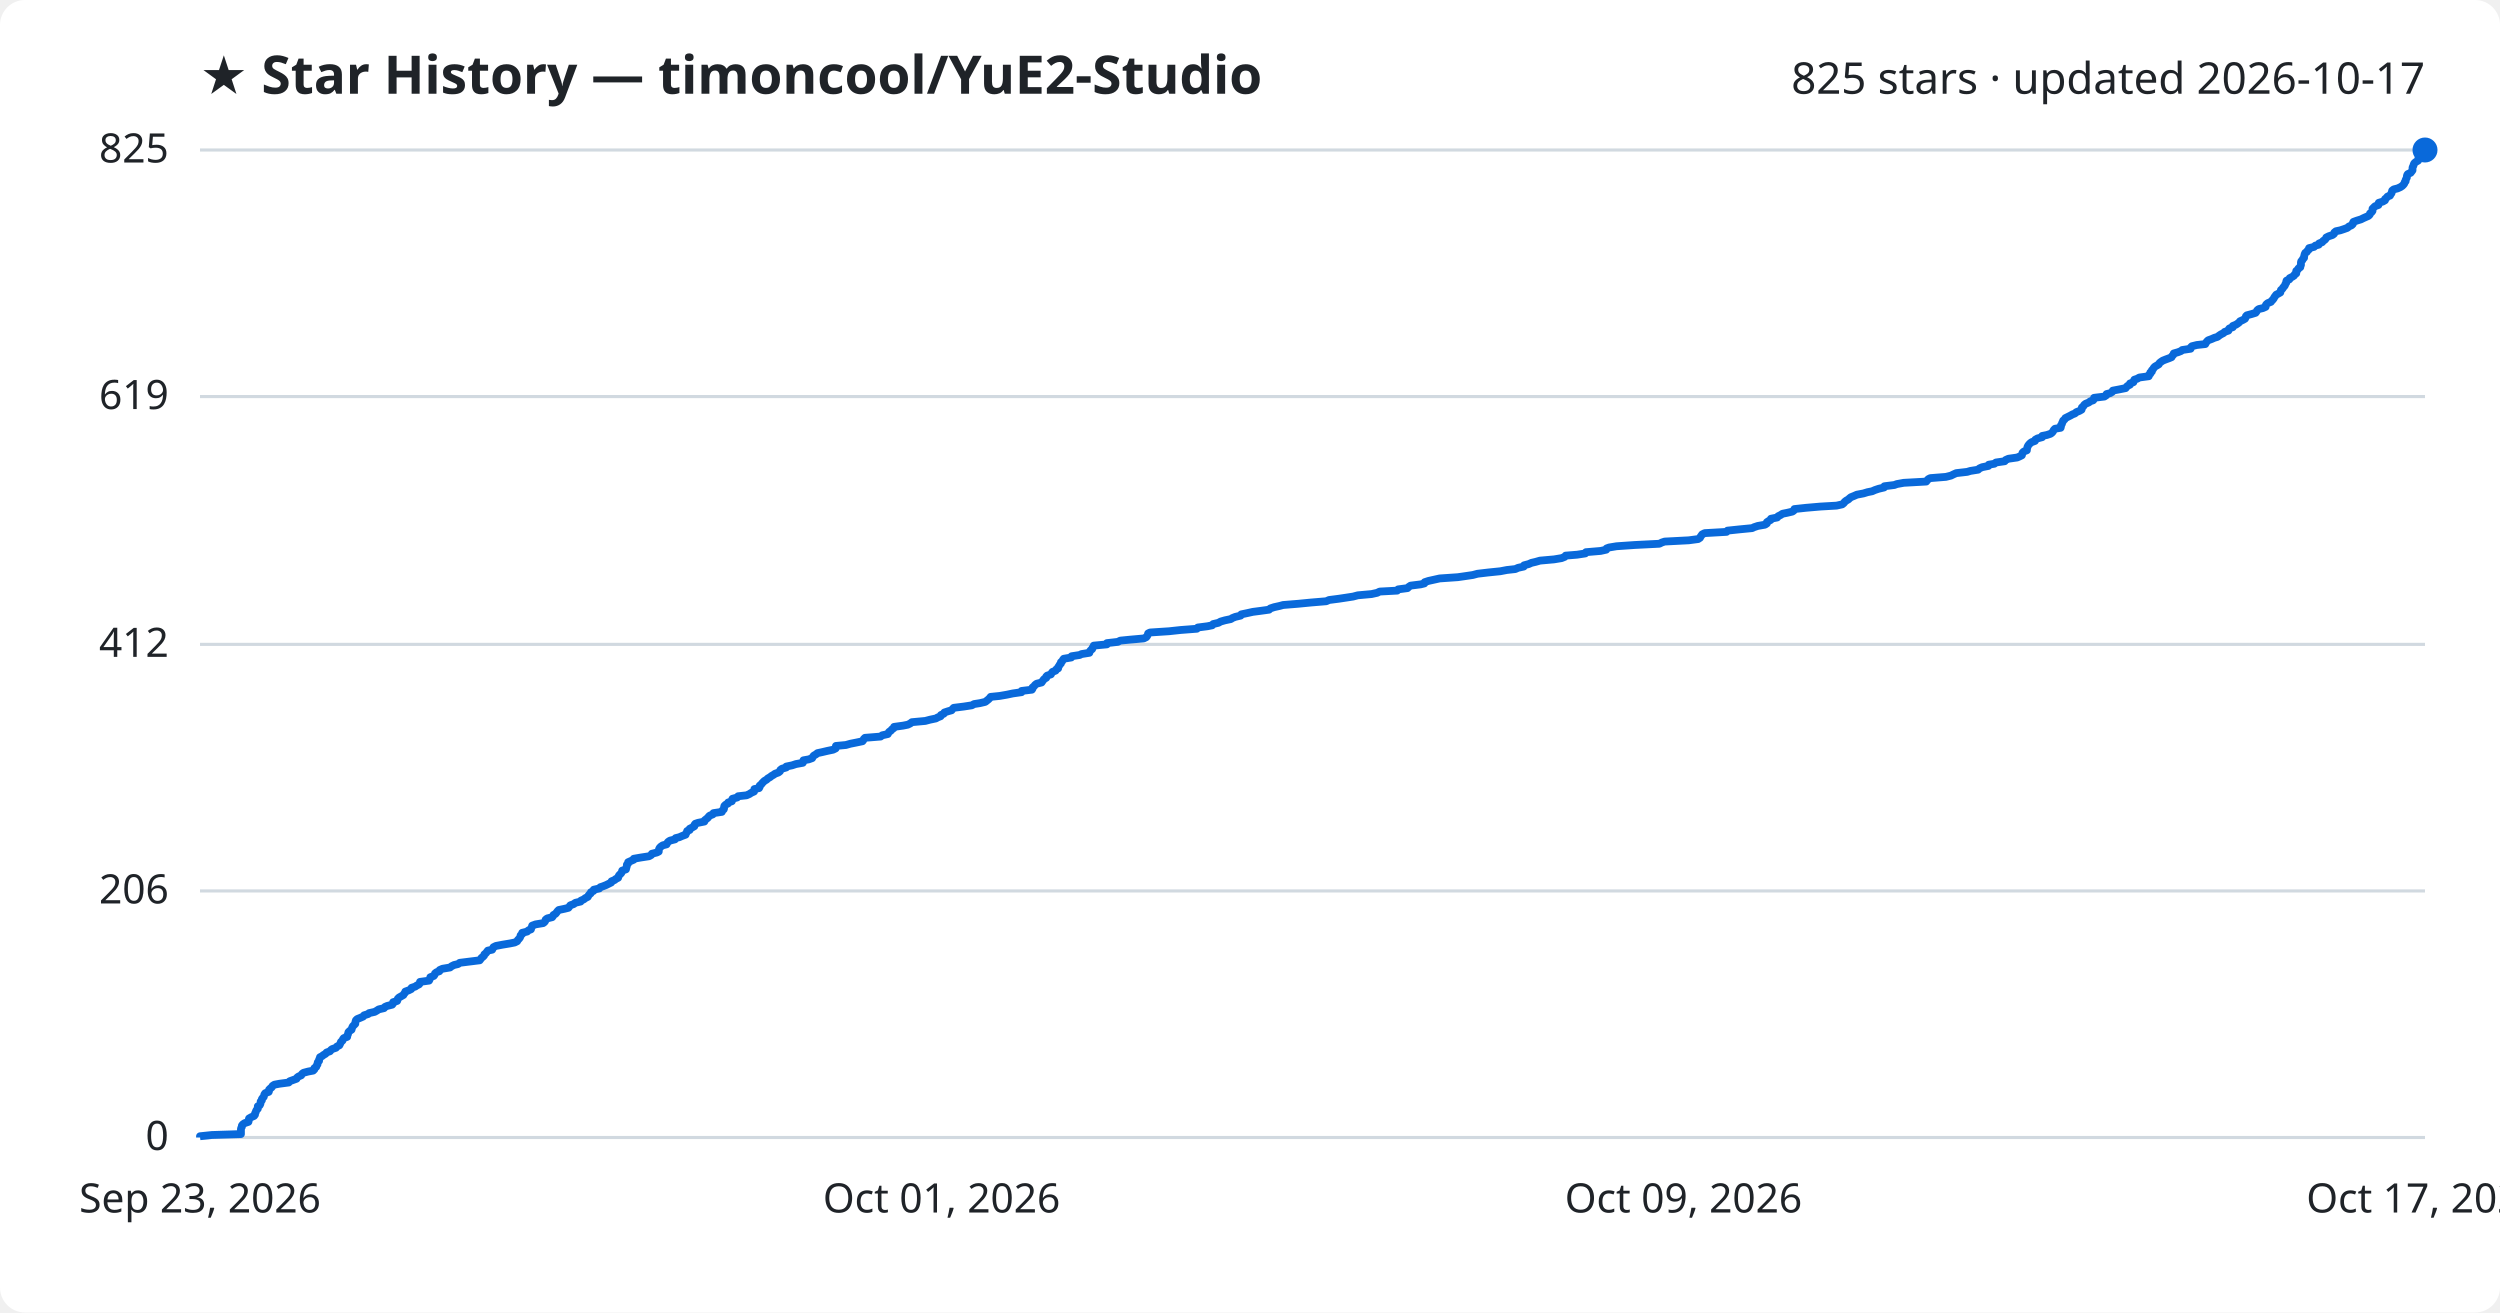
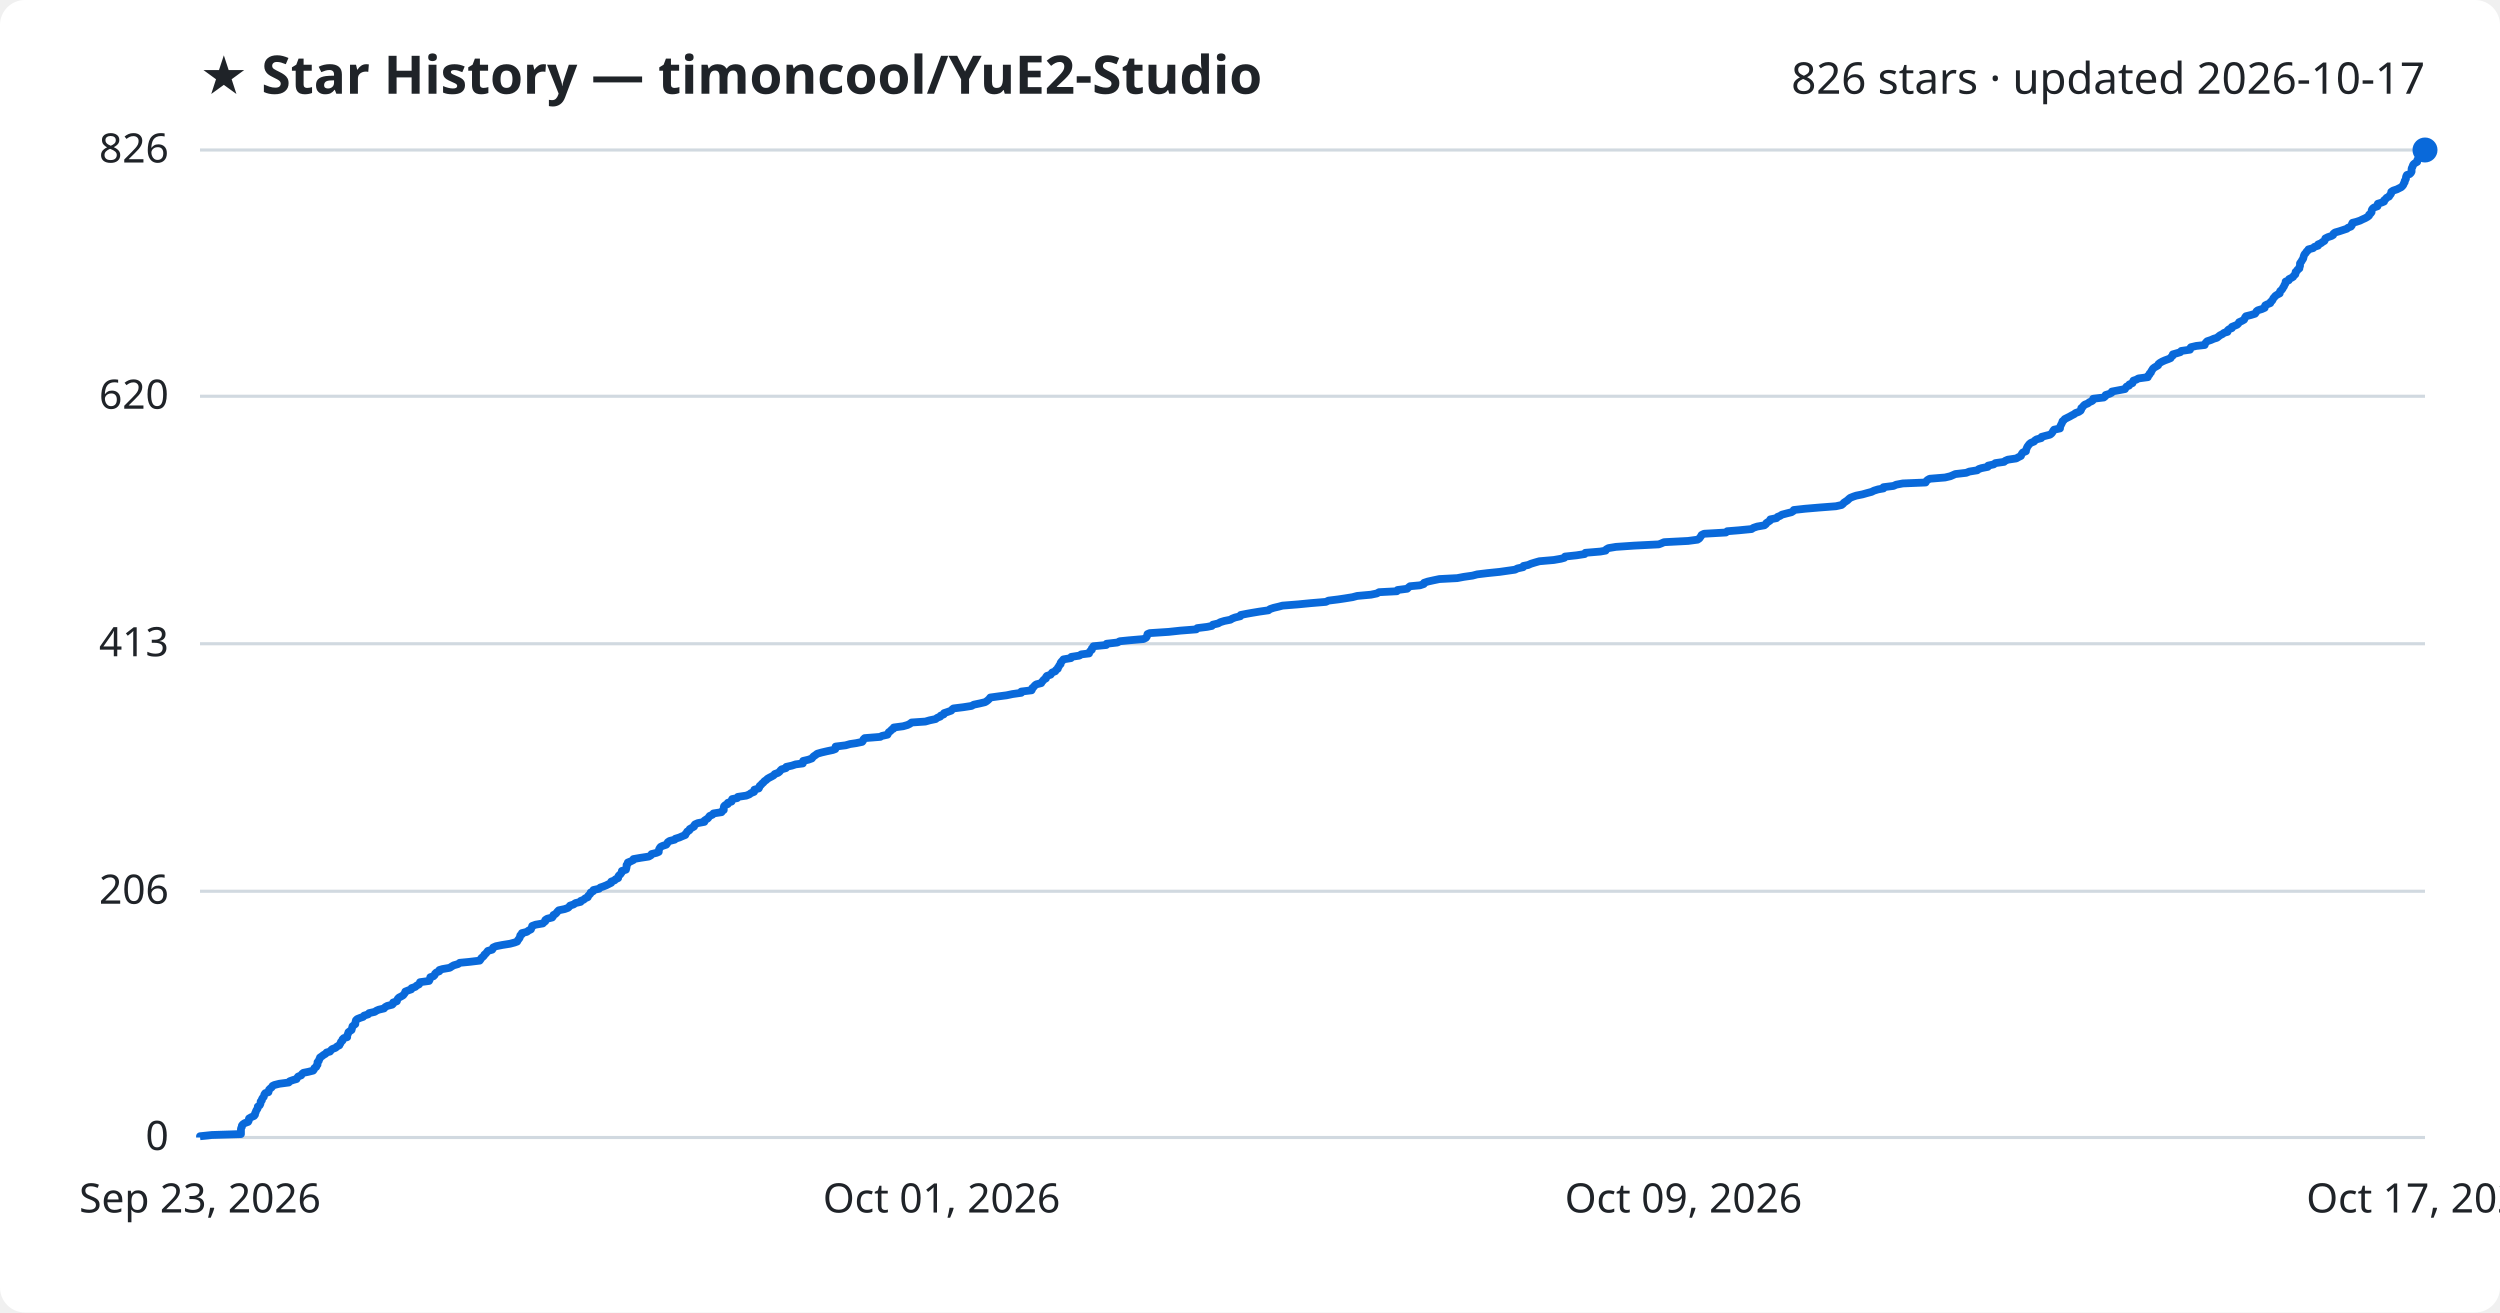
<svg xmlns="http://www.w3.org/2000/svg" viewBox="0 0 800 420" font-family="Segoe UI, sans-serif">
  <rect width="800" height="420" fill="#ffffff" rx="8" />
  <text x="64" y="30" fill="#1f2328" font-size="17" font-weight="700">★ Star History — timoncool/YuE2-Studio</text>
-   <text x="776" y="30" fill="#1f2328" font-size="14" text-anchor="end">825 stars · updated 2026-10-17</text>
+   <text x="776" y="30" fill="#1f2328" font-size="14" text-anchor="end">826 stars · updated 2026-10-17</text>
  <line x1="64" y1="364.0" x2="776" y2="364.0" stroke="#d1d9e0" stroke-width="1" />
  <text x="54" y="368.0" fill="#1f2328" font-size="13" text-anchor="end">0</text>
-   <line x1="64" y1="285.1" x2="776" y2="285.1" stroke="#d1d9e0" stroke-width="1" />
-   <text x="54" y="289.1" fill="#1f2328" font-size="13" text-anchor="end">206</text>
-   <line x1="64" y1="206.2" x2="776" y2="206.2" stroke="#d1d9e0" stroke-width="1" />
-   <text x="54" y="210.2" fill="#1f2328" font-size="13" text-anchor="end">412</text>
-   <line x1="64" y1="126.9" x2="776" y2="126.9" stroke="#d1d9e0" stroke-width="1" />
-   <text x="54" y="130.9" fill="#1f2328" font-size="13" text-anchor="end">619</text>
+   <line x1="64" y1="285.2" x2="776" y2="285.2" stroke="#d1d9e0" stroke-width="1" />
+   <text x="54" y="289.2" fill="#1f2328" font-size="13" text-anchor="end">206</text>
+   <line x1="64" y1="206.0" x2="776" y2="206.0" stroke="#d1d9e0" stroke-width="1" />
+   <text x="54" y="210.0" fill="#1f2328" font-size="13" text-anchor="end">413</text>
+   <line x1="64" y1="126.8" x2="776" y2="126.8" stroke="#d1d9e0" stroke-width="1" />
+   <text x="54" y="130.8" fill="#1f2328" font-size="13" text-anchor="end">620</text>
  <line x1="64" y1="48.0" x2="776" y2="48.0" stroke="#d1d9e0" stroke-width="1" />
-   <text x="54" y="52.0" fill="#1f2328" font-size="13" text-anchor="end">825</text>
-   <path d="M64.0,364.0 L64.0,363.6 L67.8,363.2 L77.1,362.9 L77.1,362.5 L77.1,362.1 L77.1,361.7 L77.1,361.3 L77.2,360.9 L77.4,360.6 L77.4,360.2 L77.7,359.8 L78.3,359.4 L79.5,359.0 L79.6,358.6 L79.6,358.3 L79.7,357.9 L80.4,357.5 L81.3,357.1 L81.6,356.7 L81.6,356.3 L81.8,356.0 L81.9,355.6 L82.1,355.2 L82.5,354.8 L82.5,354.4 L82.5,354.0 L83.1,353.7 L83.3,353.3 L83.4,352.9 L83.4,352.5 L83.8,352.1 L83.8,351.7 L84.0,351.4 L84.4,351.0 L84.5,350.6 L84.6,350.2 L84.9,349.8 L86.0,349.4 L86.1,349.1 L86.1,348.7 L86.5,348.3 L87.0,347.9 L87.2,347.5 L87.8,347.1 L89.4,346.8 L92.4,346.4 L92.7,346.0 L93.8,345.6 L94.9,345.2 L95.1,344.8 L95.5,344.5 L96.4,344.1 L96.6,343.7 L97.1,343.3 L98.6,342.9 L100.2,342.6 L100.6,342.2 L100.6,341.8 L101.2,341.4 L101.3,341.0 L101.6,340.6 L101.6,340.3 L101.7,339.9 L102.1,339.5 L102.1,339.1 L102.3,338.7 L102.4,338.3 L103.0,338.0 L103.5,337.6 L104.2,337.2 L104.5,336.8 L105.6,336.4 L105.9,336.0 L106.3,335.7 L107.5,335.3 L107.8,334.9 L108.6,334.5 L108.8,334.1 L109.0,333.7 L109.1,333.4 L109.6,333.0 L109.7,332.6 L110.0,332.2 L111.1,331.8 L111.1,331.4 L111.3,331.1 L111.4,330.7 L111.5,330.3 L111.9,329.9 L112.5,329.5 L112.6,329.1 L112.7,328.8 L112.9,328.4 L113.3,328.0 L113.7,327.6 L113.7,327.2 L113.8,326.8 L113.9,326.5 L114.3,326.1 L115.3,325.7 L116.2,325.3 L116.5,324.9 L117.8,324.5 L118.1,324.2 L119.9,323.8 L120.6,323.4 L121.2,323.0 L122.9,322.6 L123.2,322.2 L123.9,321.9 L125.5,321.5 L125.8,321.1 L125.8,320.7 L127.1,320.3 L127.2,320.0 L127.3,319.6 L127.7,319.2 L128.4,318.8 L129.1,318.4 L129.3,318.0 L129.6,317.7 L129.7,317.3 L130.8,316.9 L131.6,316.5 L131.7,316.1 L132.9,315.7 L133.3,315.4 L134.1,315.0 L134.4,314.6 L134.4,314.2 L137.3,313.8 L137.5,313.4 L137.6,313.1 L137.7,312.7 L138.8,312.3 L139.1,311.9 L139.2,311.5 L139.7,311.1 L140.6,310.8 L140.7,310.4 L141.6,310.0 L144.0,309.6 L144.5,309.2 L145.3,308.8 L146.6,308.5 L147.1,308.1 L150.3,307.7 L153.5,307.3 L153.8,306.9 L154.1,306.5 L154.5,306.2 L154.9,305.8 L155.0,305.4 L155.5,305.0 L155.8,304.6 L156.1,304.2 L157.5,303.9 L157.7,303.5 L157.9,303.1 L158.7,302.7 L160.8,302.3 L163.2,301.9 L164.7,301.6 L165.5,301.2 L165.7,300.8 L166.1,300.4 L166.4,300.0 L166.5,299.7 L166.6,299.3 L167.1,298.9 L167.1,298.5 L168.7,298.1 L169.1,297.7 L169.9,297.4 L170.0,297.0 L170.2,296.6 L170.3,296.2 L171.4,295.8 L173.8,295.4 L174.2,295.1 L174.5,294.7 L174.6,294.3 L175.1,293.9 L176.7,293.5 L177.0,293.1 L177.1,292.8 L177.8,292.4 L178.1,292.0 L178.4,291.6 L178.8,291.2 L180.7,290.8 L181.9,290.5 L182.2,290.1 L182.5,289.7 L183.6,289.3 L184.1,288.9 L185.8,288.5 L185.9,288.2 L186.8,287.8 L187.3,287.4 L188.1,287.0 L188.3,286.6 L188.6,286.2 L189.0,285.9 L189.1,285.5 L189.9,285.1 L190.0,284.7 L191.8,284.3 L192.1,283.9 L193.0,283.6 L194.0,283.2 L194.8,282.8 L195.6,282.4 L195.7,282.0 L196.7,281.6 L197.0,281.3 L197.8,280.9 L197.9,280.5 L198.1,280.1 L198.5,279.7 L198.8,279.4 L199.0,279.0 L199.1,278.6 L200.3,278.2 L200.4,277.8 L200.5,277.4 L200.6,277.1 L200.6,276.7 L201.0,276.3 L201.0,275.9 L201.9,275.5 L202.8,275.1 L202.8,274.8 L205.1,274.4 L207.7,274.0 L208.4,273.6 L208.6,273.2 L210.2,272.8 L210.8,272.5 L210.8,272.1 L210.9,271.7 L211.1,271.3 L211.5,270.9 L212.1,270.5 L213.3,270.2 L213.5,269.8 L213.8,269.4 L214.4,269.0 L216.0,268.6 L216.2,268.2 L217.4,267.9 L218.3,267.5 L219.4,267.1 L219.5,266.7 L219.8,266.3 L219.9,265.9 L220.7,265.6 L220.7,265.2 L221.5,264.8 L222.2,264.4 L222.2,264.0 L222.5,263.6 L223.4,263.3 L225.4,262.9 L225.5,262.5 L226.0,262.1 L226.5,261.7 L226.8,261.3 L227.1,261.0 L228.1,260.6 L228.3,260.2 L231.0,259.8 L231.1,259.4 L231.6,259.0 L231.7,258.7 L231.7,258.3 L231.8,257.9 L232.2,257.5 L233.0,257.1 L233.0,256.8 L234.2,256.4 L234.2,256.0 L234.4,255.6 L235.9,255.2 L236.2,254.8 L238.9,254.5 L239.8,254.1 L240.4,253.7 L241.3,253.3 L241.4,252.9 L241.4,252.5 L242.9,252.2 L243.1,251.8 L243.1,251.4 L243.6,251.0 L243.9,250.6 L244.3,250.2 L244.6,249.9 L245.3,249.5 L245.7,249.1 L246.4,248.7 L246.9,248.3 L247.6,247.9 L248.0,247.6 L249.1,247.2 L249.6,246.8 L249.7,246.4 L250.2,246.0 L251.6,245.6 L251.6,245.3 L253.5,244.9 L254.7,244.5 L256.9,244.1 L257.1,243.7 L257.1,243.3 L258.8,243.0 L259.9,242.6 L260.1,242.2 L260.4,241.8 L261.1,241.4 L261.6,241.0 L263.0,240.7 L264.7,240.3 L266.6,239.9 L267.4,239.5 L267.5,239.1 L267.5,238.7 L270.7,238.4 L272.1,238.0 L274.1,237.6 L276.0,237.2 L276.3,236.8 L276.4,236.5 L276.8,236.1 L281.8,235.7 L282.3,235.3 L284.1,234.9 L284.3,234.5 L284.5,234.2 L285.1,233.8 L285.4,233.4 L286.0,233.0 L286.1,232.6 L289.0,232.2 L290.5,231.9 L291.3,231.5 L291.8,231.1 L296.1,230.7 L297.6,230.3 L299.5,229.9 L300.0,229.6 L301.0,229.2 L301.1,228.8 L302.0,228.4 L302.2,228.0 L303.4,227.6 L304.5,227.3 L304.8,226.9 L305.2,226.5 L308.4,226.1 L311.0,225.7 L311.7,225.3 L313.6,225.0 L315.3,224.6 L315.8,224.2 L316.3,223.8 L316.7,223.4 L317.0,223.0 L319.9,222.7 L322.2,222.3 L324.1,221.9 L326.9,221.5 L326.9,221.1 L330.2,220.7 L330.4,220.4 L330.4,220.0 L330.9,219.6 L331.2,219.2 L331.7,218.8 L333.3,218.4 L333.5,218.1 L333.8,217.7 L334.1,217.3 L334.8,216.9 L334.8,216.5 L335.1,216.2 L336.3,215.8 L336.5,215.4 L336.8,215.0 L337.8,214.6 L338.0,214.2 L338.6,213.9 L338.6,213.5 L338.9,213.1 L339.1,212.7 L339.5,212.3 L339.5,211.9 L339.9,211.6 L340.1,211.2 L340.4,210.8 L342.8,210.4 L342.9,210.0 L345.5,209.6 L346.1,209.3 L348.6,208.9 L348.7,208.5 L349.0,208.1 L349.5,207.7 L349.6,207.3 L349.9,207.0 L350.0,206.6 L354.2,206.2 L354.2,205.8 L357.7,205.4 L358.5,205.0 L361.5,204.7 L366.0,204.3 L366.8,203.9 L367.1,203.5 L367.3,203.1 L367.4,202.7 L368.0,202.4 L374.1,202.0 L377.8,201.6 L383.0,201.2 L383.3,200.8 L386.4,200.4 L387.9,200.1 L388.2,199.7 L389.9,199.3 L390.6,198.9 L392.0,198.5 L393.9,198.1 L394.3,197.8 L395.3,197.4 L397.0,197.0 L397.2,196.6 L399.1,196.2 L400.9,195.8 L403.2,195.5 L406.1,195.1 L406.5,194.7 L407.7,194.3 L409.5,193.9 L410.6,193.6 L415.5,193.2 L419.6,192.8 L424.4,192.4 L425.3,192.0 L428.4,191.6 L430.4,191.3 L433.0,190.9 L434.5,190.5 L438.9,190.1 L440.7,189.7 L441.5,189.3 L447.1,189.0 L447.4,188.6 L450.4,188.2 L450.8,187.8 L451.4,187.4 L454.6,187.0 L455.8,186.7 L455.9,186.3 L457.1,185.9 L458.9,185.5 L460.7,185.1 L466.5,184.7 L468.6,184.4 L471.3,184.0 L472.8,183.6 L476.2,183.2 L480.1,182.8 L482.2,182.4 L484.9,182.1 L485.8,181.7 L487.6,181.3 L487.7,180.9 L489.2,180.5 L490.1,180.1 L491.4,179.8 L492.8,179.4 L497.3,179.0 L499.7,178.6 L500.7,178.2 L501.0,177.8 L504.7,177.5 L507.3,177.1 L507.5,176.7 L512.2,176.3 L514.0,175.9 L514.1,175.5 L514.9,175.2 L517.3,174.8 L523.1,174.4 L531.0,174.0 L531.8,173.6 L532.7,173.3 L540.4,172.9 L543.4,172.5 L544.0,172.1 L544.2,171.7 L544.5,171.3 L544.7,171.0 L545.5,170.6 L552.5,170.2 L552.8,169.8 L556.6,169.4 L560.7,169.0 L561.3,168.7 L562.5,168.3 L564.8,167.9 L565.4,167.5 L565.4,167.1 L566.0,166.7 L566.6,166.4 L566.7,166.0 L568.7,165.6 L569.0,165.2 L569.8,164.8 L570.4,164.4 L571.9,164.1 L573.6,163.7 L574.1,163.3 L574.2,162.9 L577.9,162.5 L582.5,162.1 L587.7,161.8 L589.5,161.4 L590.0,161.0 L590.3,160.6 L590.8,160.2 L591.5,159.8 L591.8,159.5 L592.3,159.1 L593.3,158.7 L594.2,158.3 L596.3,157.9 L597.6,157.5 L599.1,157.2 L600.0,156.8 L601.2,156.4 L602.9,156.0 L603.0,155.6 L606.2,155.2 L607.0,154.9 L609.2,154.5 L616.4,154.1 L616.7,153.7 L617.1,153.3 L617.7,153.0 L622.7,152.6 L624.3,152.2 L625.1,151.8 L626.0,151.4 L629.5,151.0 L630.5,150.7 L633.0,150.3 L633.4,149.9 L634.3,149.5 L636.3,149.1 L636.4,148.7 L638.2,148.4 L638.7,148.0 L641.5,147.6 L641.8,147.2 L642.7,146.8 L645.5,146.4 L646.2,146.1 L647.0,145.7 L647.1,145.3 L647.2,144.9 L647.6,144.5 L648.6,144.1 L648.6,143.8 L648.7,143.4 L648.8,143.0 L649.0,142.6 L649.3,142.2 L649.7,141.8 L650.1,141.5 L651.2,141.1 L651.3,140.7 L652.0,140.3 L653.5,139.9 L653.5,139.5 L655.0,139.2 L656.2,138.8 L656.7,138.4 L657.0,138.0 L657.2,137.6 L657.6,137.2 L659.4,136.9 L659.5,136.5 L659.5,136.1 L659.8,135.7 L659.9,135.3 L660.1,134.9 L660.2,134.6 L660.7,134.2 L660.9,133.8 L661.7,133.4 L662.5,133.0 L663.2,132.6 L664.0,132.3 L664.4,131.9 L665.4,131.5 L666.1,131.1 L666.2,130.7 L666.2,130.4 L666.7,130.0 L666.9,129.6 L667.4,129.2 L668.4,128.8 L668.9,128.4 L669.8,128.1 L670.1,127.7 L670.1,127.3 L673.4,126.9 L674.0,126.5 L674.1,126.1 L675.3,125.8 L675.9,125.4 L676.1,125.0 L678.2,124.6 L680.2,124.2 L680.5,123.8 L680.8,123.5 L681.6,123.1 L681.6,122.7 L682.7,122.3 L682.8,121.9 L683.0,121.5 L683.9,121.2 L684.6,120.8 L687.6,120.4 L687.6,120.0 L688.1,119.6 L688.1,119.2 L688.6,118.9 L688.6,118.5 L689.0,118.1 L689.2,117.7 L689.6,117.3 L690.3,116.9 L690.8,116.6 L691.0,116.2 L691.5,115.8 L692.1,115.4 L693.1,115.0 L694.2,114.6 L694.9,114.3 L695.1,113.9 L695.5,113.5 L695.6,113.1 L697.0,112.7 L698.0,112.3 L698.3,112.0 L701.0,111.6 L701.0,111.2 L701.4,110.8 L703.0,110.4 L705.7,110.1 L705.9,109.7 L706.2,109.3 L706.6,108.9 L707.7,108.5 L708.6,108.1 L709.6,107.8 L710.1,107.4 L710.7,107.0 L711.5,106.6 L711.9,106.2 L713.1,105.8 L713.1,105.5 L713.4,105.1 L714.5,104.7 L714.5,104.3 L715.5,103.9 L716.1,103.5 L716.5,103.2 L716.8,102.8 L717.7,102.4 L718.4,102.0 L718.6,101.6 L718.7,101.2 L719.0,100.9 L720.5,100.5 L721.8,100.1 L722.1,99.7 L722.3,99.3 L722.8,98.9 L724.1,98.6 L725.0,98.2 L725.0,97.8 L725.2,97.4 L725.7,97.0 L726.7,96.6 L726.9,96.3 L727.3,95.9 L727.6,95.5 L727.8,95.1 L728.1,94.7 L728.4,94.3 L729.0,94.0 L729.7,93.6 L729.8,93.2 L729.9,92.8 L730.4,92.4 L730.6,92.0 L730.9,91.7 L731.2,91.3 L731.3,90.9 L731.6,90.5 L731.6,90.1 L731.7,89.8 L732.6,89.4 L732.7,89.0 L733.5,88.6 L734.1,88.2 L734.3,87.8 L734.8,87.5 L734.8,87.1 L734.8,86.7 L735.3,86.3 L735.5,85.9 L736.1,85.5 L736.1,85.2 L736.3,84.8 L736.3,84.4 L736.3,84.0 L736.4,83.6 L736.8,83.2 L736.9,82.9 L737.3,82.5 L737.3,82.1 L737.4,81.7 L737.5,81.3 L737.7,80.9 L738.2,80.6 L738.4,80.2 L738.9,79.8 L738.9,79.4 L740.5,79.0 L740.9,78.6 L742.0,78.3 L742.1,77.9 L743.1,77.5 L743.4,77.1 L744.0,76.7 L744.3,76.3 L744.4,76.0 L745.2,75.6 L746.4,75.2 L746.9,74.8 L747.0,74.4 L747.5,74.0 L748.9,73.7 L750.1,73.3 L751.2,72.9 L751.6,72.5 L752.5,72.1 L752.9,71.7 L752.9,71.4 L753.1,71.0 L754.2,70.6 L755.5,70.2 L756.3,69.8 L757.2,69.4 L757.9,69.1 L758.3,68.7 L758.4,68.3 L758.9,67.9 L759.2,67.5 L759.2,67.2 L759.2,66.8 L759.6,66.4 L760.0,66.0 L761.1,65.6 L761.1,65.2 L761.2,64.9 L762.5,64.5 L763.2,64.1 L763.2,63.7 L763.7,63.3 L764.0,62.9 L764.8,62.6 L765.0,62.2 L765.3,61.8 L765.4,61.4 L765.5,61.0 L766.0,60.6 L767.2,60.3 L768.1,59.9 L768.7,59.5 L769.1,59.1 L769.4,58.7 L769.5,58.3 L769.8,58.0 L769.8,57.6 L770.0,57.2 L770.2,56.8 L770.2,56.4 L770.3,56.0 L770.5,55.7 L771.4,55.3 L771.7,54.9 L772.0,54.5 L772.0,54.1 L772.0,53.7 L772.1,53.4 L772.3,53.0 L772.4,52.6 L772.6,52.2 L773.1,51.8 L773.8,51.4 L773.8,51.1 L773.9,50.7 L774.5,50.3 L774.8,49.9 L774.8,49.5 L774.8,49.1 L775.6,48.8 L775.6,48.4 L776.0,48.0 L776.0,48.0" fill="none" stroke="#0969da" stroke-width="2.5" stroke-linejoin="round" />
+   <text x="54" y="52.0" fill="#1f2328" font-size="13" text-anchor="end">826</text>
+   <path d="M64.0,364.0 L64.0,363.6 L67.8,363.2 L77.1,362.9 L77.1,362.5 L77.1,362.1 L77.1,361.7 L77.1,361.3 L77.2,360.9 L77.4,360.6 L77.4,360.2 L77.7,359.8 L78.3,359.4 L79.4,359.0 L79.6,358.6 L79.6,358.3 L79.7,357.9 L80.4,357.5 L81.3,357.1 L81.6,356.7 L81.6,356.3 L81.8,356.0 L81.9,355.6 L82.1,355.2 L82.4,354.8 L82.5,354.4 L82.5,354.1 L83.1,353.7 L83.3,353.3 L83.4,352.9 L83.4,352.5 L83.8,352.1 L83.8,351.8 L84.0,351.4 L84.4,351.0 L84.5,350.6 L84.6,350.2 L84.9,349.8 L85.9,349.5 L86.0,349.1 L86.1,348.7 L86.5,348.3 L87.0,347.9 L87.2,347.5 L87.8,347.2 L89.4,346.8 L92.4,346.4 L92.7,346.0 L93.8,345.6 L94.9,345.3 L95.1,344.9 L95.4,344.5 L96.4,344.1 L96.6,343.7 L97.1,343.3 L98.6,343.0 L100.2,342.6 L100.5,342.2 L100.6,341.8 L101.2,341.4 L101.3,341.0 L101.6,340.7 L101.6,340.3 L101.6,339.9 L102.0,339.5 L102.1,339.1 L102.3,338.8 L102.4,338.4 L103.0,338.0 L103.5,337.6 L104.2,337.2 L104.5,336.8 L105.6,336.5 L105.9,336.1 L106.3,335.7 L107.4,335.3 L107.8,334.9 L108.6,334.5 L108.7,334.2 L109.0,333.8 L109.1,333.4 L109.6,333.0 L109.6,332.6 L110.0,332.2 L111.1,331.9 L111.1,331.5 L111.2,331.1 L111.4,330.7 L111.5,330.3 L111.9,330.0 L112.5,329.6 L112.6,329.2 L112.7,328.8 L112.8,328.4 L113.3,328.0 L113.7,327.7 L113.7,327.3 L113.8,326.9 L113.9,326.5 L114.3,326.1 L115.3,325.7 L116.2,325.4 L116.5,325.0 L117.8,324.6 L118.1,324.2 L119.9,323.8 L120.5,323.4 L121.2,323.1 L122.9,322.7 L123.2,322.3 L123.9,321.9 L125.5,321.5 L125.8,321.2 L125.8,320.8 L127.0,320.4 L127.1,320.0 L127.3,319.6 L127.7,319.2 L128.3,318.9 L129.0,318.5 L129.3,318.1 L129.6,317.7 L129.7,317.3 L130.7,316.9 L131.6,316.6 L131.7,316.2 L132.9,315.8 L133.3,315.4 L134.1,315.0 L134.3,314.6 L134.4,314.3 L137.3,313.9 L137.5,313.5 L137.6,313.1 L137.7,312.7 L138.7,312.4 L139.1,312.0 L139.2,311.6 L139.6,311.2 L140.6,310.8 L140.6,310.4 L141.6,310.1 L143.9,309.7 L144.5,309.3 L145.2,308.9 L146.6,308.5 L147.1,308.1 L150.2,307.8 L153.5,307.4 L153.8,307.0 L154.0,306.6 L154.5,306.2 L154.9,305.8 L155.0,305.5 L155.5,305.1 L155.8,304.7 L156.1,304.3 L157.5,303.9 L157.7,303.6 L157.8,303.2 L158.7,302.8 L160.7,302.4 L163.2,302.0 L164.7,301.6 L165.5,301.3 L165.7,300.9 L166.0,300.5 L166.3,300.1 L166.4,299.7 L166.5,299.3 L167.0,299.0 L167.0,298.6 L168.6,298.2 L169.1,297.8 L169.9,297.4 L170.0,297.1 L170.2,296.7 L170.3,296.3 L171.4,295.9 L173.7,295.5 L174.1,295.1 L174.5,294.8 L174.5,294.4 L175.1,294.0 L176.7,293.6 L177.0,293.2 L177.1,292.8 L177.7,292.5 L178.1,292.1 L178.4,291.7 L178.8,291.3 L180.7,290.9 L181.8,290.5 L182.1,290.2 L182.4,289.8 L183.6,289.4 L184.1,289.0 L185.8,288.6 L185.8,288.3 L186.8,287.9 L187.2,287.5 L188.1,287.1 L188.2,286.7 L188.6,286.3 L188.9,286.0 L189.0,285.6 L189.8,285.2 L189.9,284.8 L191.7,284.4 L192.1,284.0 L193.0,283.7 L194.0,283.3 L194.8,282.9 L195.6,282.5 L195.6,282.1 L196.7,281.7 L196.9,281.4 L197.8,281.0 L197.8,280.6 L198.0,280.2 L198.5,279.8 L198.7,279.5 L199.0,279.1 L199.0,278.7 L200.3,278.3 L200.4,277.9 L200.5,277.5 L200.5,277.2 L200.5,276.8 L200.9,276.4 L200.9,276.0 L201.9,275.6 L202.7,275.2 L202.7,274.9 L205.0,274.5 L207.6,274.1 L208.3,273.7 L208.5,273.3 L210.1,272.9 L210.8,272.6 L210.8,272.2 L210.9,271.8 L211.1,271.4 L211.4,271.0 L212.0,270.7 L213.2,270.3 L213.5,269.9 L213.7,269.5 L214.3,269.1 L215.9,268.7 L216.1,268.4 L217.4,268.0 L218.3,267.6 L219.3,267.2 L219.4,266.8 L219.8,266.4 L219.9,266.1 L220.6,265.7 L220.7,265.3 L221.4,264.9 L222.1,264.5 L222.1,264.2 L222.4,263.8 L223.3,263.4 L225.4,263.0 L225.4,262.6 L226.0,262.2 L226.5,261.9 L226.8,261.5 L227.1,261.1 L228.0,260.7 L228.3,260.3 L230.9,259.9 L231.0,259.6 L231.6,259.2 L231.6,258.8 L231.6,258.4 L231.7,258.0 L232.1,257.6 L232.9,257.3 L232.9,256.9 L234.1,256.5 L234.1,256.1 L234.3,255.7 L235.9,255.4 L236.1,255.0 L238.8,254.6 L239.8,254.2 L240.3,253.8 L241.3,253.4 L241.3,253.1 L241.4,252.7 L242.8,252.3 L243.0,251.9 L243.1,251.5 L243.6,251.1 L243.8,250.8 L244.3,250.4 L244.6,250.0 L245.2,249.6 L245.6,249.2 L246.3,248.8 L246.9,248.5 L247.6,248.1 L247.9,247.7 L249.0,247.3 L249.5,246.9 L249.7,246.6 L250.1,246.2 L251.5,245.8 L251.6,245.4 L253.4,245.0 L254.6,244.6 L256.9,244.3 L257.0,243.9 L257.0,243.5 L258.7,243.1 L259.8,242.7 L260.1,242.3 L260.4,242.0 L261.0,241.6 L261.5,241.2 L262.9,240.8 L264.6,240.4 L266.5,240.0 L267.3,239.7 L267.4,239.3 L267.4,238.9 L270.6,238.5 L272.0,238.1 L274.0,237.8 L275.9,237.4 L276.2,237.0 L276.3,236.6 L276.7,236.2 L281.7,235.8 L282.2,235.5 L284.0,235.1 L284.2,234.7 L284.4,234.3 L285.0,233.9 L285.3,233.5 L285.9,233.2 L286.0,232.8 L289.0,232.4 L290.4,232.0 L291.2,231.6 L291.7,231.2 L296.1,230.9 L297.5,230.5 L299.4,230.1 L299.9,229.7 L300.9,229.3 L301.0,229.0 L302.0,228.6 L302.1,228.2 L303.3,227.8 L304.4,227.4 L304.7,227.0 L305.1,226.7 L308.3,226.3 L310.9,225.9 L311.6,225.5 L313.5,225.1 L315.2,224.7 L315.7,224.4 L316.2,224.0 L316.6,223.6 L316.9,223.2 L319.8,222.8 L322.1,222.5 L324.0,222.1 L326.8,221.7 L326.8,221.3 L330.1,220.9 L330.3,220.5 L330.3,220.2 L330.8,219.8 L331.1,219.4 L331.6,219.0 L333.2,218.6 L333.4,218.2 L333.7,217.9 L334.0,217.5 L334.7,217.1 L334.7,216.7 L335.0,216.3 L336.2,215.9 L336.4,215.6 L336.7,215.2 L337.7,214.8 L337.9,214.4 L338.5,214.0 L338.5,213.7 L338.8,213.3 L339.0,212.9 L339.4,212.5 L339.4,212.1 L339.7,211.7 L340.0,211.4 L340.3,211.0 L342.7,210.6 L342.8,210.2 L345.4,209.8 L346.0,209.4 L348.5,209.1 L348.6,208.7 L348.9,208.3 L349.4,207.9 L349.4,207.5 L349.8,207.1 L349.9,206.8 L354.0,206.4 L354.1,206.0 L357.6,205.6 L358.3,205.2 L361.3,204.9 L365.9,204.5 L366.7,204.1 L367.0,203.7 L367.1,203.3 L367.2,202.9 L367.9,202.6 L374.0,202.2 L377.7,201.8 L382.8,201.4 L383.1,201.0 L386.3,200.6 L387.8,200.3 L388.1,199.9 L389.8,199.5 L390.5,199.1 L391.8,198.7 L393.8,198.3 L394.2,198.0 L395.2,197.6 L396.9,197.2 L397.0,196.8 L399.0,196.4 L400.7,196.1 L403.1,195.7 L405.9,195.3 L406.4,194.9 L407.6,194.5 L409.3,194.1 L410.4,193.8 L415.4,193.4 L419.5,193.0 L424.3,192.6 L425.1,192.2 L428.3,191.8 L430.3,191.5 L432.8,191.1 L434.3,190.7 L438.7,190.3 L440.6,189.9 L441.3,189.5 L447.0,189.2 L447.2,188.8 L450.3,188.4 L450.7,188.0 L451.2,187.6 L454.4,187.3 L455.6,186.9 L455.7,186.5 L456.9,186.1 L458.7,185.7 L460.6,185.3 L466.3,185.0 L468.4,184.6 L471.2,184.2 L472.7,183.8 L476.0,183.4 L479.9,183.0 L482.0,182.7 L484.8,182.3 L485.6,181.9 L487.4,181.5 L487.5,181.1 L489.0,180.8 L489.9,180.4 L491.2,180.0 L492.6,179.6 L497.2,179.2 L499.5,178.8 L500.6,178.5 L500.8,178.1 L504.5,177.7 L507.1,177.3 L507.3,176.9 L512.1,176.5 L513.8,176.2 L514.0,175.8 L514.7,175.4 L517.1,175.0 L522.9,174.6 L530.8,174.2 L531.6,173.9 L532.5,173.5 L540.2,173.1 L543.2,172.7 L543.8,172.3 L544.0,172.0 L544.3,171.6 L544.5,171.2 L545.3,170.8 L552.3,170.4 L552.7,170.0 L556.4,169.7 L560.5,169.3 L561.1,168.9 L562.3,168.5 L564.6,168.1 L565.1,167.7 L565.2,167.4 L565.8,167.0 L566.4,166.6 L566.5,166.2 L568.5,165.8 L568.8,165.4 L569.6,165.1 L570.2,164.7 L571.7,164.3 L573.3,163.9 L573.9,163.5 L574.0,163.2 L577.6,162.8 L582.3,162.4 L587.5,162.0 L589.3,161.6 L589.8,161.2 L590.0,160.9 L590.6,160.5 L591.2,160.1 L591.6,159.7 L592.1,159.3 L593.1,158.9 L594.0,158.6 L596.0,158.2 L597.4,157.8 L598.9,157.4 L599.7,157.0 L601.0,156.6 L602.7,156.3 L602.7,155.9 L605.9,155.5 L606.8,155.1 L608.9,154.7 L616.2,154.4 L616.4,154.0 L616.8,153.6 L617.5,153.2 L622.4,152.8 L624.1,152.4 L624.8,152.1 L625.7,151.7 L629.2,151.3 L630.2,150.9 L632.7,150.5 L633.2,150.1 L634.1,149.8 L636.1,149.4 L636.2,149.0 L638.0,148.6 L638.5,148.2 L641.3,147.8 L641.6,147.5 L642.5,147.1 L645.2,146.7 L645.9,146.3 L646.7,145.9 L646.8,145.6 L647.0,145.2 L647.3,144.8 L648.3,144.4 L648.3,144.0 L648.5,143.6 L648.6,143.3 L648.8,142.9 L649.1,142.5 L649.4,142.1 L649.9,141.7 L650.9,141.3 L651.1,141.0 L651.7,140.6 L653.2,140.2 L653.3,139.8 L654.8,139.4 L656.0,139.1 L656.5,138.7 L656.8,138.3 L657.0,137.9 L657.3,137.5 L659.2,137.1 L659.2,136.8 L659.3,136.4 L659.5,136.0 L659.7,135.6 L659.9,135.2 L660.0,134.8 L660.4,134.5 L660.7,134.1 L661.5,133.7 L662.3,133.3 L663.0,132.9 L663.8,132.5 L664.1,132.2 L665.2,131.8 L665.8,131.4 L666.0,131.0 L666.0,130.6 L666.4,130.3 L666.7,129.9 L667.1,129.5 L668.1,129.1 L668.6,128.7 L669.5,128.3 L669.8,128.0 L669.8,127.6 L673.2,127.2 L673.7,126.8 L673.8,126.4 L675.1,126.0 L675.7,125.7 L675.8,125.3 L677.9,124.9 L680.0,124.5 L680.2,124.1 L680.5,123.7 L681.3,123.4 L681.4,123.0 L682.4,122.6 L682.5,122.2 L682.7,121.8 L683.6,121.5 L684.3,121.1 L687.3,120.7 L687.3,120.3 L687.8,119.9 L687.9,119.5 L688.3,119.2 L688.4,118.8 L688.7,118.4 L688.9,118.0 L689.4,117.6 L690.1,117.2 L690.6,116.9 L690.7,116.5 L691.2,116.1 L691.9,115.7 L692.8,115.3 L693.9,114.9 L694.6,114.6 L694.8,114.2 L695.3,113.8 L695.3,113.4 L696.7,113.0 L697.7,112.7 L698.0,112.3 L700.8,111.9 L700.8,111.5 L701.1,111.1 L702.8,110.7 L705.5,110.4 L705.6,110.0 L705.9,109.6 L706.3,109.2 L707.5,108.8 L708.4,108.4 L709.4,108.1 L709.9,107.7 L710.4,107.3 L711.2,106.9 L711.7,106.5 L712.8,106.2 L712.8,105.8 L713.2,105.4 L714.2,105.0 L714.2,104.6 L715.2,104.2 L715.9,103.9 L716.3,103.5 L716.5,103.1 L717.4,102.7 L718.1,102.3 L718.3,101.9 L718.4,101.6 L718.7,101.2 L720.3,100.8 L721.6,100.4 L721.9,100.0 L722.1,99.6 L722.5,99.3 L723.8,98.9 L724.7,98.5 L724.7,98.1 L724.9,97.7 L725.5,97.4 L726.5,97.0 L726.6,96.6 L727.1,96.2 L727.3,95.8 L727.5,95.4 L727.8,95.1 L728.1,94.7 L728.7,94.3 L729.5,93.9 L729.5,93.5 L729.7,93.1 L730.1,92.8 L730.4,92.4 L730.6,92.0 L730.9,91.6 L731.0,91.2 L731.3,90.8 L731.4,90.5 L731.4,90.1 L732.4,89.7 L732.5,89.3 L733.3,88.9 L733.8,88.6 L734.0,88.2 L734.5,87.8 L734.6,87.4 L734.6,87.0 L735.1,86.6 L735.2,86.3 L735.8,85.9 L735.8,85.5 L736.0,85.1 L736.0,84.7 L736.0,84.3 L736.2,84.0 L736.5,83.6 L736.7,83.2 L737.0,82.8 L737.1,82.4 L737.2,82.0 L737.3,81.7 L737.5,81.3 L737.9,80.9 L738.1,80.5 L738.6,80.1 L738.7,79.8 L740.2,79.4 L740.6,79.0 L741.8,78.6 L741.8,78.2 L742.8,77.8 L743.1,77.5 L743.8,77.1 L744.0,76.7 L744.1,76.3 L744.9,75.9 L746.1,75.5 L746.6,75.2 L746.7,74.8 L747.2,74.4 L748.6,74.0 L749.8,73.6 L751.0,73.2 L751.3,72.9 L752.3,72.5 L752.6,72.1 L752.6,71.7 L752.8,71.3 L754.0,71.0 L755.2,70.6 L756.0,70.2 L756.9,69.8 L757.6,69.4 L758.1,69.0 L758.1,68.7 L758.6,68.3 L758.9,67.9 L758.9,67.5 L759.0,67.1 L759.3,66.7 L759.7,66.4 L760.8,66.0 L760.8,65.6 L760.9,65.2 L762.2,64.8 L762.9,64.5 L762.9,64.1 L763.4,63.7 L763.7,63.3 L764.5,62.9 L764.7,62.5 L765.0,62.2 L765.2,61.8 L765.2,61.4 L765.8,61.0 L767.0,60.6 L767.8,60.2 L768.4,59.9 L768.8,59.5 L769.1,59.1 L769.2,58.7 L769.5,58.3 L769.5,57.9 L769.7,57.6 L769.9,57.2 L769.9,56.8 L770.0,56.4 L770.2,56.0 L771.1,55.7 L771.5,55.3 L771.7,54.9 L771.7,54.5 L771.7,54.1 L771.8,53.7 L772.0,53.4 L772.1,53.0 L772.3,52.6 L772.8,52.2 L773.5,51.8 L773.5,51.4 L773.6,51.1 L774.2,50.7 L774.5,50.3 L774.5,49.9 L774.5,49.5 L775.3,49.1 L775.4,48.8 L775.7,48.4 L776.0,48.0 L776.0,48.0" fill="none" stroke="#0969da" stroke-width="2.5" stroke-linejoin="round" />
  <circle cx="776.0" cy="48.0" r="4" fill="#0969da" />
  <text x="64.0" y="388" fill="#1f2328" font-size="13" text-anchor="middle">Sep 23, 2026</text>
  <text x="301.3" y="388" fill="#1f2328" font-size="13" text-anchor="middle">Oct 01, 2026</text>
  <text x="538.7" y="388" fill="#1f2328" font-size="13" text-anchor="middle">Oct 09, 2026</text>
  <text x="776.0" y="388" fill="#1f2328" font-size="13" text-anchor="middle">Oct 17, 2026</text>
</svg>
